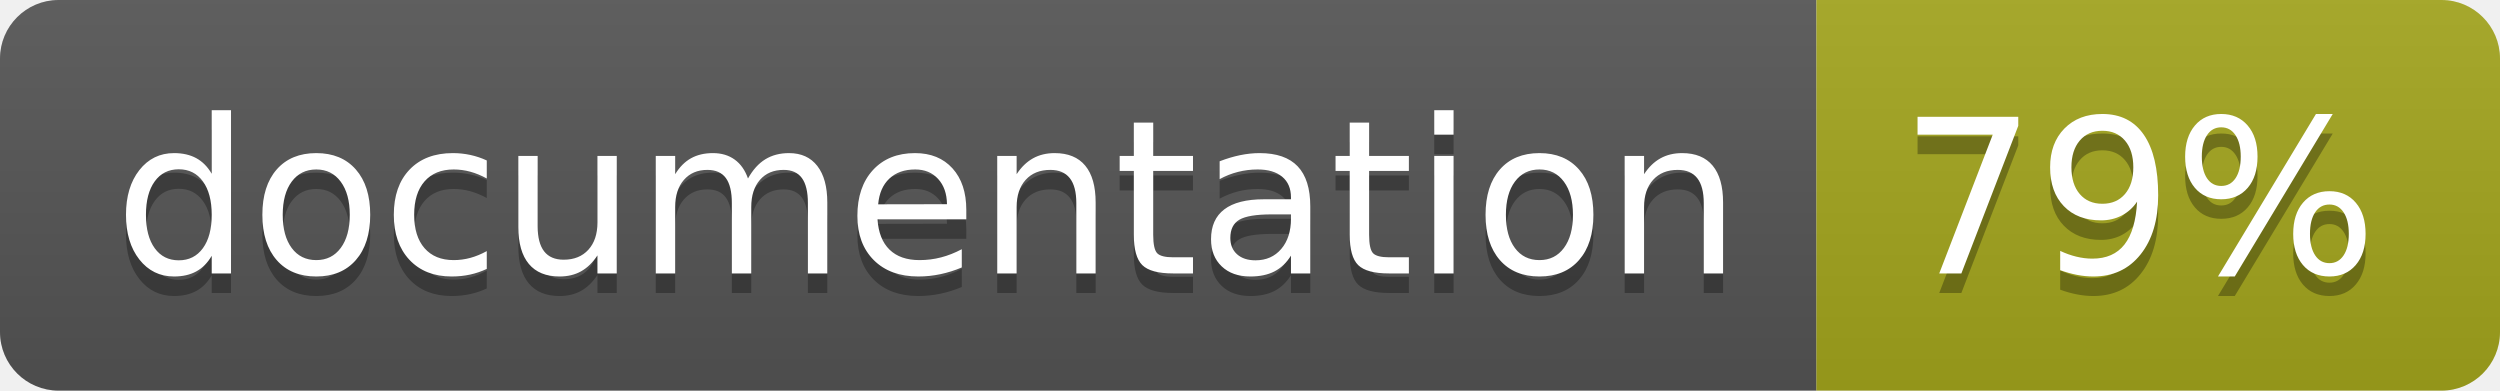
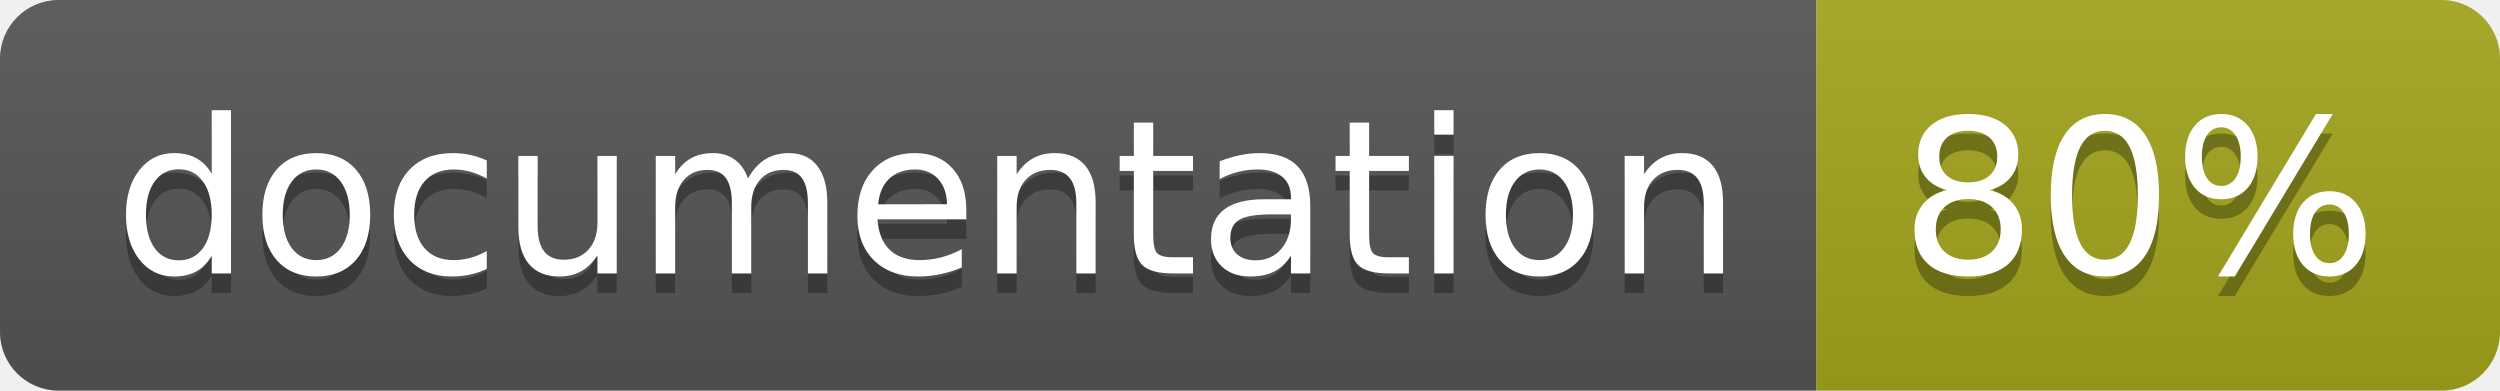
<svg xmlns="http://www.w3.org/2000/svg" width="128" height="20">
  <linearGradient id="b" x2="0" y2="100%">
    <stop offset="0" stop-color="#bbb" stop-opacity=".1" />
    <stop offset="1" stop-opacity=".1" />
  </linearGradient>
  <clipPath id="a">
    <rect width="128" height="20" rx="3" fill="#fff" />
  </clipPath>
  <g clip-path="url(#a)">
    <path fill="#555" d="M0 0h93v20H0z" />
    <path fill="#a4a61d" d="M93 0h35v20H93z" />
    <path fill="url(#b)" d="M0 0h128v20H0z" />
  </g>
  <g fill="#fff" text-anchor="middle" font-family="DejaVu Sans,Verdana,Geneva,sans-serif" font-size="110">
    <text x="475" y="150" fill="#010101" fill-opacity=".3" transform="scale(.1)" textLength="830">
      documentation
    </text>
    <text x="475" y="140" transform="scale(.1)" textLength="830">
      documentation
    </text>
    <text x="1095" y="150" fill="#010101" fill-opacity=".3" transform="scale(.1)" textLength="250">
-       79%
+       80%
    </text>
    <text x="1095" y="140" transform="scale(.1)" textLength="250">
-       79%
+       80%
    </text>
  </g>
</svg>
